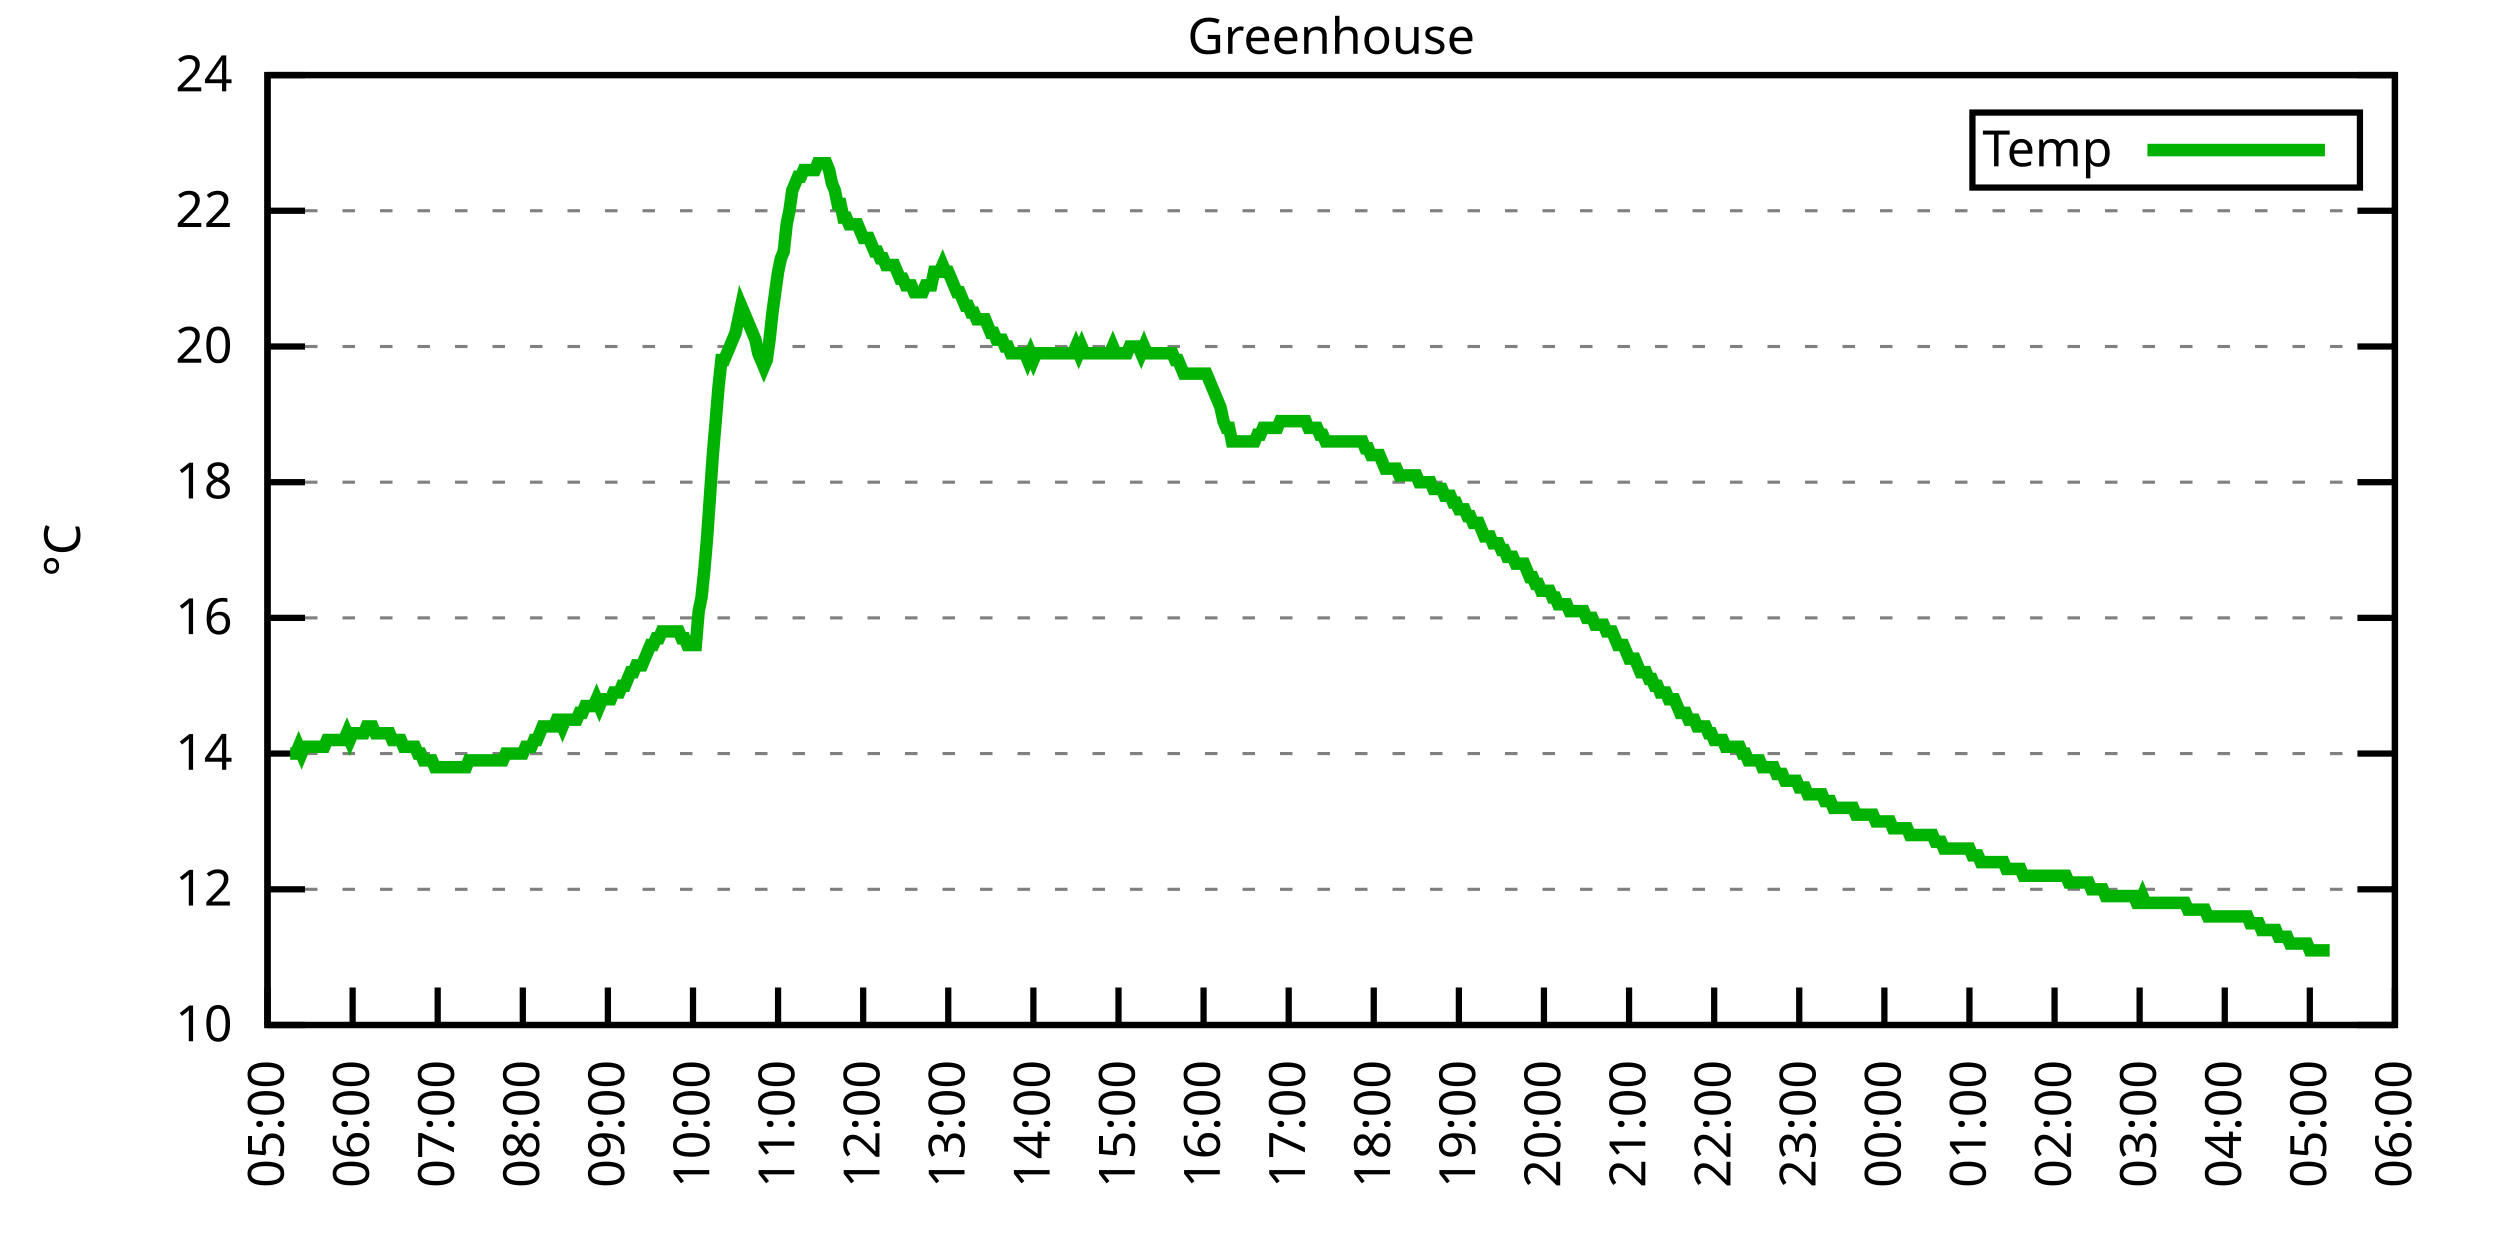
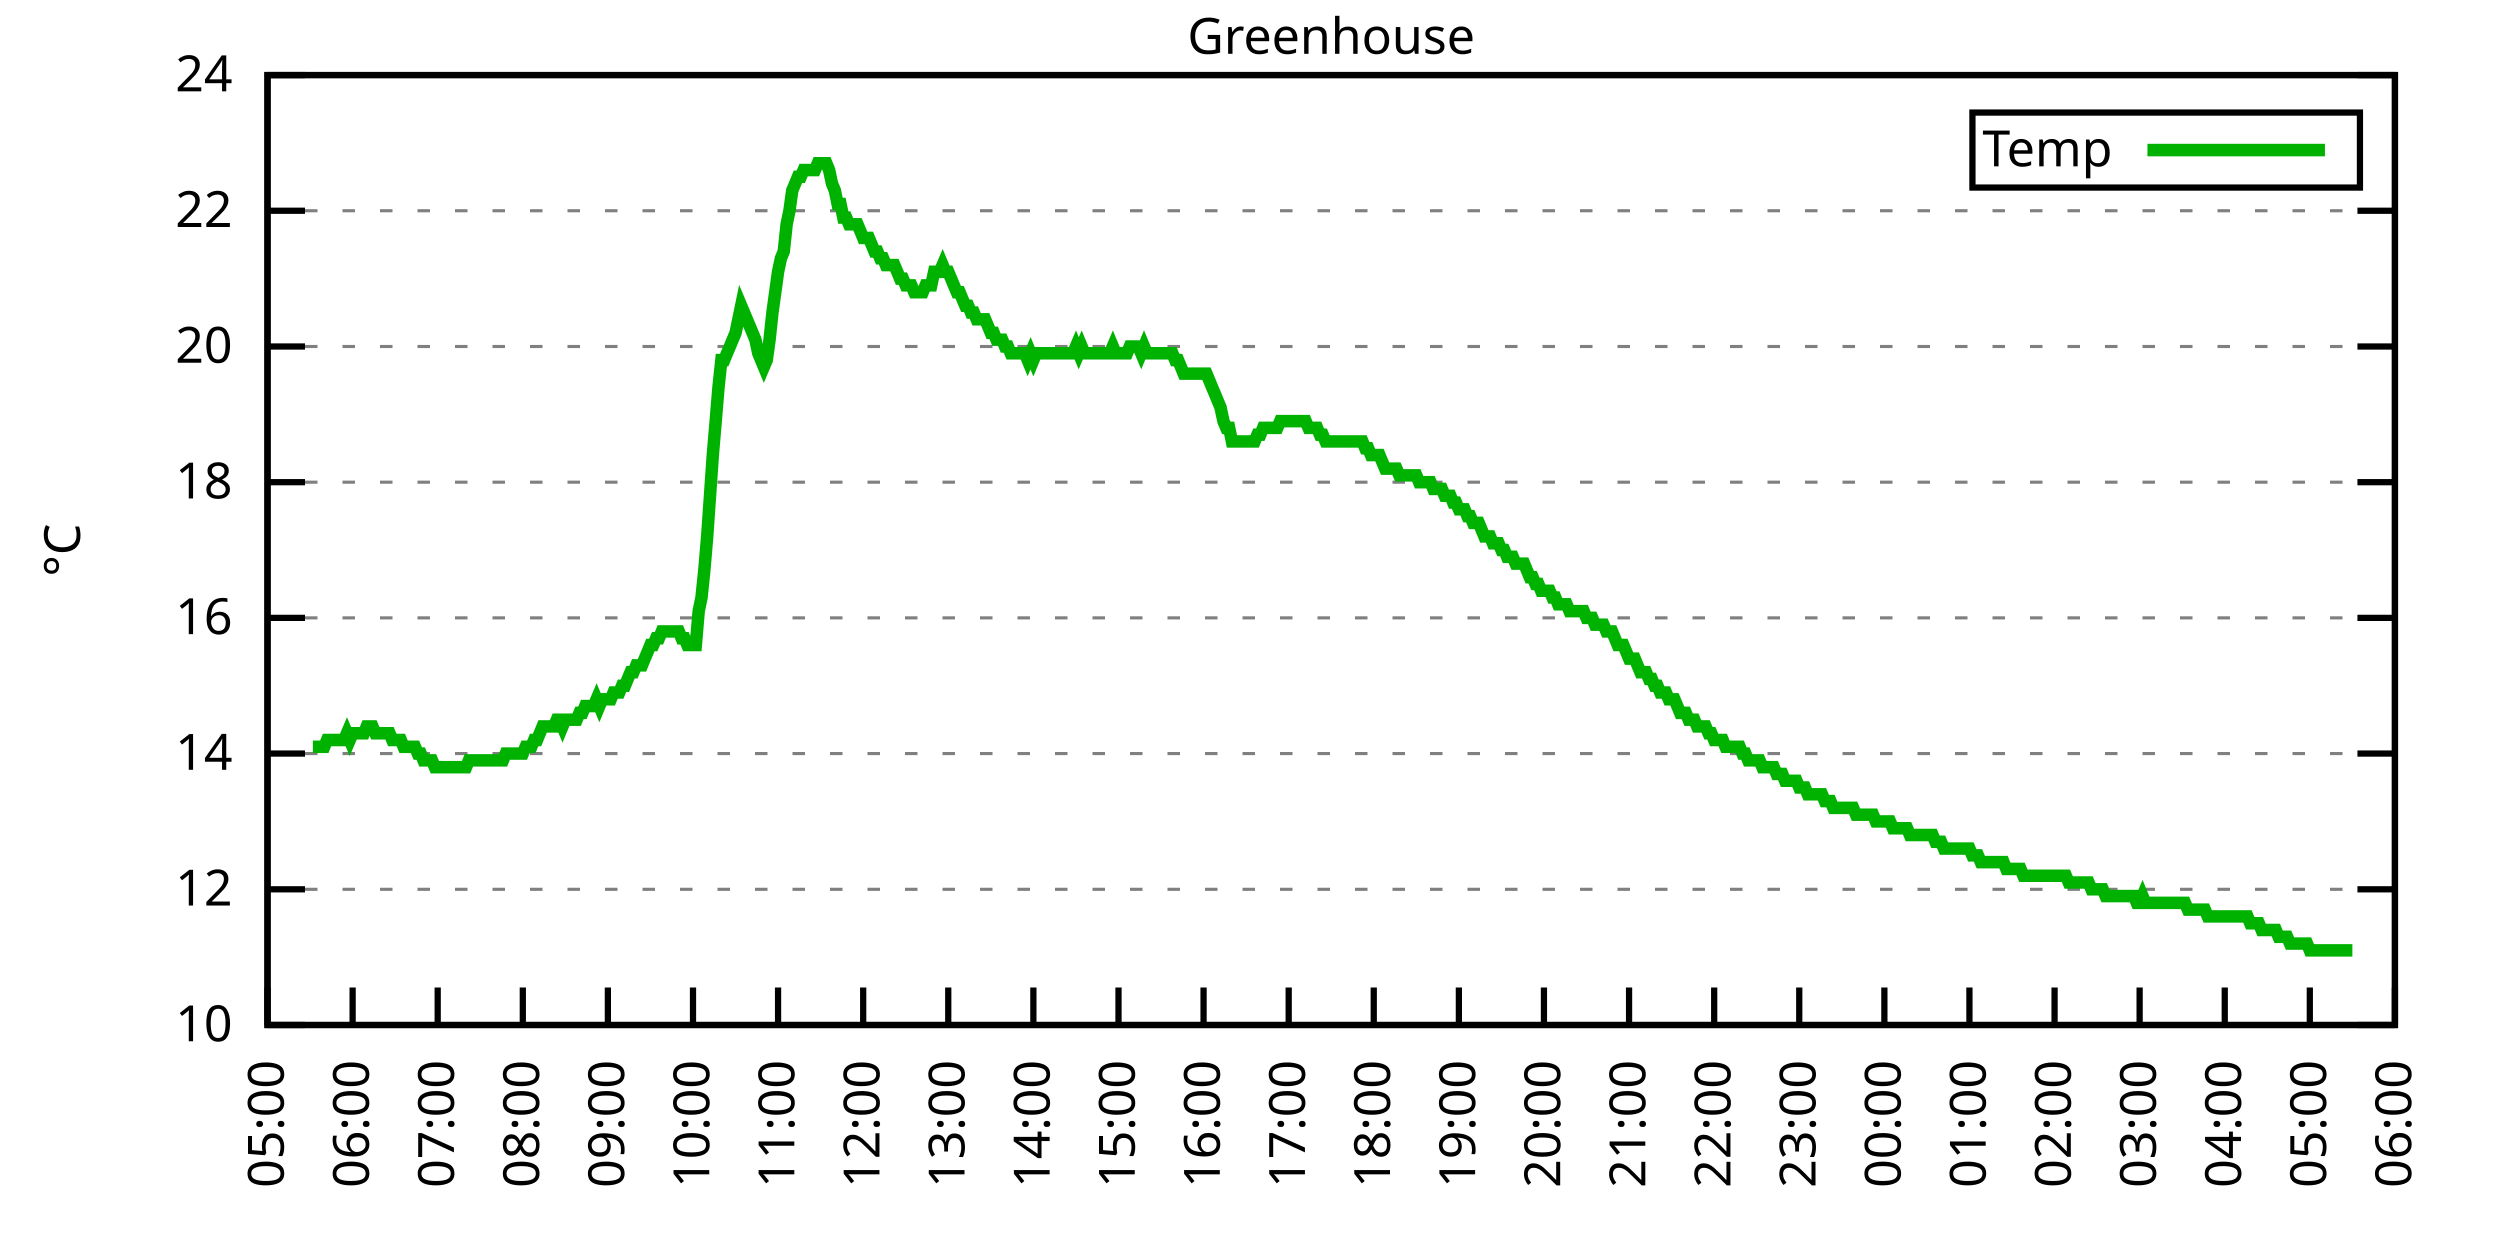
<svg xmlns="http://www.w3.org/2000/svg" xmlns:xlink="http://www.w3.org/1999/xlink" width="400" height="200" viewBox="0 0 400 200">
  <g id="gnuplot_canvas">
    <rect x="0" y="0" width="400" height="200" fill="none" />
    <defs>
      <circle id="gpDot" r="0.5" stroke-width="0.5" stroke="currentColor" />
      <path id="gpPt0" stroke-width="0.333" stroke="currentColor" d="M-1,0 h2 M0,-1 v2" />
      <path id="gpPt1" stroke-width="0.333" stroke="currentColor" d="M-1,-1 L1,1 M1,-1 L-1,1" />
      <path id="gpPt2" stroke-width="0.333" stroke="currentColor" d="M-1,0 L1,0 M0,-1 L0,1 M-1,-1 L1,1 M-1,1 L1,-1" />
      <rect id="gpPt3" stroke-width="0.333" stroke="currentColor" x="-1" y="-1" width="2" height="2" />
      <rect id="gpPt4" stroke-width="0.333" stroke="currentColor" fill="currentColor" x="-1" y="-1" width="2" height="2" />
      <circle id="gpPt5" stroke-width="0.333" stroke="currentColor" cx="0" cy="0" r="1" />
      <use xlink:href="#gpPt5" id="gpPt6" fill="currentColor" stroke="none" />
      <path id="gpPt7" stroke-width="0.333" stroke="currentColor" d="M0,-1.33 L-1.33,0.67 L1.33,0.67 z" />
      <use xlink:href="#gpPt7" id="gpPt8" fill="currentColor" stroke="none" />
      <use xlink:href="#gpPt7" id="gpPt9" stroke="currentColor" transform="rotate(180)" />
      <use xlink:href="#gpPt9" id="gpPt10" fill="currentColor" stroke="none" />
      <use xlink:href="#gpPt3" id="gpPt11" stroke="currentColor" transform="rotate(45)" />
      <use xlink:href="#gpPt11" id="gpPt12" fill="currentColor" stroke="none" />
      <path id="gpPt13" stroke-width="0.333" stroke="currentColor" d="M0,1.330 L1.265,0.411 L0.782,-1.067 L-0.782,-1.076 L-1.265,0.411 z" />
      <use xlink:href="#gpPt13" id="gpPt14" fill="currentColor" stroke="none" />
      <filter id="textbox" filterUnits="objectBoundingBox" x="0" y="0" height="1" width="1">
        <feFlood flood-color="white" flood-opacity="1" result="bgnd" />
        <feComposite in="SourceGraphic" in2="bgnd" operator="atop" />
      </filter>
      <filter id="greybox" filterUnits="objectBoundingBox" x="0" y="0" height="1" width="1">
        <feFlood flood-color="lightgrey" flood-opacity="1" result="grey" />
        <feComposite in="SourceGraphic" in2="grey" operator="atop" />
      </filter>
    </defs>
    <g fill="none" color="white" stroke="currentColor" stroke-width="1.00" stroke-linecap="butt" stroke-linejoin="miter">
</g>
    <g fill="none" color="black" stroke="currentColor" stroke-width="1.00" stroke-linecap="butt" stroke-linejoin="miter">
      <g stroke="none" shape-rendering="crispEdges">
        <polygon fill="rgb(255, 255, 255)" points="42.80,164.00 383.18,164.00 383.18,12.02 42.80,12.02 " />
      </g>
    </g>
    <g fill="none" color="black" stroke="currentColor" stroke-width="1.00" stroke-linecap="butt" stroke-linejoin="miter">
</g>
    <g fill="none" color="black" stroke="black" stroke-width="0.50" stroke-linecap="butt" stroke-linejoin="miter">
</g>
    <g fill="none" color="gray" stroke="currentColor" stroke-width="0.50" stroke-linecap="butt" stroke-linejoin="miter">
      <path stroke="gray" stroke-dasharray="2,4" class="gridline" d="M42.80,164.00 L383.19,164.00  " />
    </g>
    <g fill="none" color="gray" stroke="gray" stroke-width="1.00" stroke-linecap="butt" stroke-linejoin="miter">
</g>
    <g fill="none" color="black" stroke="currentColor" stroke-width="1.00" stroke-linecap="butt" stroke-linejoin="miter">
      <path stroke="black" d="M42.80,164.00 L48.80,164.00 M383.19,164.00 L377.19,164.00  " />
      <g transform="translate(37.20,166.60)" stroke="none" fill="black" font-family="Sans" font-size="8.00" text-anchor="end">
        <text>
          <tspan font-family="Sans"> 10</tspan>
        </text>
      </g>
    </g>
    <g fill="none" color="black" stroke="currentColor" stroke-width="1.00" stroke-linecap="butt" stroke-linejoin="miter">
</g>
    <g fill="none" color="black" stroke="black" stroke-width="0.50" stroke-linecap="butt" stroke-linejoin="miter">
</g>
    <g fill="none" color="gray" stroke="currentColor" stroke-width="0.50" stroke-linecap="butt" stroke-linejoin="miter">
      <path stroke="gray" stroke-dasharray="2,4" class="gridline" d="M42.80,142.29 L383.19,142.29  " />
    </g>
    <g fill="none" color="gray" stroke="gray" stroke-width="1.00" stroke-linecap="butt" stroke-linejoin="miter">
</g>
    <g fill="none" color="black" stroke="currentColor" stroke-width="1.00" stroke-linecap="butt" stroke-linejoin="miter">
      <path stroke="black" d="M42.80,142.29 L48.80,142.29 M383.19,142.29 L377.19,142.29  " />
      <g transform="translate(37.20,144.89)" stroke="none" fill="black" font-family="Sans" font-size="8.00" text-anchor="end">
        <text>
          <tspan font-family="Sans"> 12</tspan>
        </text>
      </g>
    </g>
    <g fill="none" color="black" stroke="currentColor" stroke-width="1.00" stroke-linecap="butt" stroke-linejoin="miter">
</g>
    <g fill="none" color="black" stroke="black" stroke-width="0.50" stroke-linecap="butt" stroke-linejoin="miter">
</g>
    <g fill="none" color="gray" stroke="currentColor" stroke-width="0.50" stroke-linecap="butt" stroke-linejoin="miter">
      <path stroke="gray" stroke-dasharray="2,4" class="gridline" d="M42.80,120.57 L383.19,120.57  " />
    </g>
    <g fill="none" color="gray" stroke="gray" stroke-width="1.00" stroke-linecap="butt" stroke-linejoin="miter">
</g>
    <g fill="none" color="black" stroke="currentColor" stroke-width="1.00" stroke-linecap="butt" stroke-linejoin="miter">
      <path stroke="black" d="M42.80,120.57 L48.80,120.57 M383.19,120.57 L377.19,120.57  " />
      <g transform="translate(37.20,123.17)" stroke="none" fill="black" font-family="Sans" font-size="8.00" text-anchor="end">
        <text>
          <tspan font-family="Sans"> 14</tspan>
        </text>
      </g>
    </g>
    <g fill="none" color="black" stroke="currentColor" stroke-width="1.00" stroke-linecap="butt" stroke-linejoin="miter">
</g>
    <g fill="none" color="black" stroke="black" stroke-width="0.50" stroke-linecap="butt" stroke-linejoin="miter">
</g>
    <g fill="none" color="gray" stroke="currentColor" stroke-width="0.50" stroke-linecap="butt" stroke-linejoin="miter">
      <path stroke="gray" stroke-dasharray="2,4" class="gridline" d="M42.80,98.86 L383.19,98.86  " />
    </g>
    <g fill="none" color="gray" stroke="gray" stroke-width="1.00" stroke-linecap="butt" stroke-linejoin="miter">
</g>
    <g fill="none" color="black" stroke="currentColor" stroke-width="1.00" stroke-linecap="butt" stroke-linejoin="miter">
      <path stroke="black" d="M42.80,98.86 L48.80,98.86 M383.19,98.86 L377.19,98.86  " />
      <g transform="translate(37.20,101.46)" stroke="none" fill="black" font-family="Sans" font-size="8.00" text-anchor="end">
        <text>
          <tspan font-family="Sans"> 16</tspan>
        </text>
      </g>
    </g>
    <g fill="none" color="black" stroke="currentColor" stroke-width="1.00" stroke-linecap="butt" stroke-linejoin="miter">
</g>
    <g fill="none" color="black" stroke="black" stroke-width="0.50" stroke-linecap="butt" stroke-linejoin="miter">
</g>
    <g fill="none" color="gray" stroke="currentColor" stroke-width="0.50" stroke-linecap="butt" stroke-linejoin="miter">
      <path stroke="gray" stroke-dasharray="2,4" class="gridline" d="M42.80,77.15 L383.19,77.15  " />
    </g>
    <g fill="none" color="gray" stroke="gray" stroke-width="1.00" stroke-linecap="butt" stroke-linejoin="miter">
</g>
    <g fill="none" color="black" stroke="currentColor" stroke-width="1.00" stroke-linecap="butt" stroke-linejoin="miter">
      <path stroke="black" d="M42.80,77.15 L48.80,77.15 M383.19,77.15 L377.19,77.15  " />
      <g transform="translate(37.20,79.75)" stroke="none" fill="black" font-family="Sans" font-size="8.00" text-anchor="end">
        <text>
          <tspan font-family="Sans"> 18</tspan>
        </text>
      </g>
    </g>
    <g fill="none" color="black" stroke="currentColor" stroke-width="1.00" stroke-linecap="butt" stroke-linejoin="miter">
</g>
    <g fill="none" color="black" stroke="black" stroke-width="0.50" stroke-linecap="butt" stroke-linejoin="miter">
</g>
    <g fill="none" color="gray" stroke="currentColor" stroke-width="0.50" stroke-linecap="butt" stroke-linejoin="miter">
      <path stroke="gray" stroke-dasharray="2,4" class="gridline" d="M42.80,55.44 L383.19,55.44  " />
    </g>
    <g fill="none" color="gray" stroke="gray" stroke-width="1.00" stroke-linecap="butt" stroke-linejoin="miter">
</g>
    <g fill="none" color="black" stroke="currentColor" stroke-width="1.00" stroke-linecap="butt" stroke-linejoin="miter">
      <path stroke="black" d="M42.80,55.44 L48.80,55.44 M383.19,55.44 L377.19,55.44  " />
      <g transform="translate(37.20,58.04)" stroke="none" fill="black" font-family="Sans" font-size="8.00" text-anchor="end">
        <text>
          <tspan font-family="Sans"> 20</tspan>
        </text>
      </g>
    </g>
    <g fill="none" color="black" stroke="currentColor" stroke-width="1.00" stroke-linecap="butt" stroke-linejoin="miter">
</g>
    <g fill="none" color="black" stroke="black" stroke-width="0.50" stroke-linecap="butt" stroke-linejoin="miter">
</g>
    <g fill="none" color="gray" stroke="currentColor" stroke-width="0.50" stroke-linecap="butt" stroke-linejoin="miter">
      <path stroke="gray" stroke-dasharray="2,4" class="gridline" d="M42.80,33.72 L383.19,33.72  " />
    </g>
    <g fill="none" color="gray" stroke="gray" stroke-width="1.00" stroke-linecap="butt" stroke-linejoin="miter">
</g>
    <g fill="none" color="black" stroke="currentColor" stroke-width="1.00" stroke-linecap="butt" stroke-linejoin="miter">
      <path stroke="black" d="M42.80,33.72 L48.80,33.72 M383.19,33.72 L377.19,33.72  " />
      <g transform="translate(37.20,36.32)" stroke="none" fill="black" font-family="Sans" font-size="8.00" text-anchor="end">
        <text>
          <tspan font-family="Sans"> 22</tspan>
        </text>
      </g>
    </g>
    <g fill="none" color="black" stroke="currentColor" stroke-width="1.00" stroke-linecap="butt" stroke-linejoin="miter">
</g>
    <g fill="none" color="black" stroke="black" stroke-width="0.50" stroke-linecap="butt" stroke-linejoin="miter">
</g>
    <g fill="none" color="gray" stroke="currentColor" stroke-width="0.50" stroke-linecap="butt" stroke-linejoin="miter">
      <path stroke="gray" stroke-dasharray="2,4" class="gridline" d="M42.80,12.01 L383.19,12.01  " />
    </g>
    <g fill="none" color="gray" stroke="gray" stroke-width="1.00" stroke-linecap="butt" stroke-linejoin="miter">
</g>
    <g fill="none" color="black" stroke="currentColor" stroke-width="1.00" stroke-linecap="butt" stroke-linejoin="miter">
      <path stroke="black" d="M42.80,12.01 L48.80,12.01 M383.19,12.01 L377.19,12.01  " />
      <g transform="translate(37.20,14.61)" stroke="none" fill="black" font-family="Sans" font-size="8.00" text-anchor="end">
        <text>
          <tspan font-family="Sans"> 24</tspan>
        </text>
      </g>
    </g>
    <g fill="none" color="black" stroke="currentColor" stroke-width="1.00" stroke-linecap="butt" stroke-linejoin="miter">
      <path stroke="black" d="M42.80,164.00 L42.80,158.00  " />
      <g transform="translate(45.40,169.60) rotate(270.00)" stroke="none" fill="black" font-family="Sans" font-size="8.00" text-anchor="end">
        <text>
          <tspan font-family="Sans">05:00</tspan>
        </text>
      </g>
    </g>
    <g fill="none" color="black" stroke="currentColor" stroke-width="1.00" stroke-linecap="butt" stroke-linejoin="miter">
      <path stroke="black" d="M56.42,164.00 L56.42,158.00  " />
      <g transform="translate(59.02,169.60) rotate(270.00)" stroke="none" fill="black" font-family="Sans" font-size="8.00" text-anchor="end">
        <text>
          <tspan font-family="Sans">06:00</tspan>
        </text>
      </g>
    </g>
    <g fill="none" color="black" stroke="currentColor" stroke-width="1.00" stroke-linecap="butt" stroke-linejoin="miter">
      <path stroke="black" d="M70.03,164.00 L70.03,158.00  " />
      <g transform="translate(72.63,169.60) rotate(270.00)" stroke="none" fill="black" font-family="Sans" font-size="8.00" text-anchor="end">
        <text>
          <tspan font-family="Sans">07:00</tspan>
        </text>
      </g>
    </g>
    <g fill="none" color="black" stroke="currentColor" stroke-width="1.00" stroke-linecap="butt" stroke-linejoin="miter">
      <path stroke="black" d="M83.65,164.00 L83.65,158.00  " />
      <g transform="translate(86.25,169.60) rotate(270.00)" stroke="none" fill="black" font-family="Sans" font-size="8.00" text-anchor="end">
        <text>
          <tspan font-family="Sans">08:00</tspan>
        </text>
      </g>
    </g>
    <g fill="none" color="black" stroke="currentColor" stroke-width="1.00" stroke-linecap="butt" stroke-linejoin="miter">
      <path stroke="black" d="M97.26,164.00 L97.26,158.00  " />
      <g transform="translate(99.86,169.60) rotate(270.00)" stroke="none" fill="black" font-family="Sans" font-size="8.00" text-anchor="end">
        <text>
          <tspan font-family="Sans">09:00</tspan>
        </text>
      </g>
    </g>
    <g fill="none" color="black" stroke="currentColor" stroke-width="1.00" stroke-linecap="butt" stroke-linejoin="miter">
      <path stroke="black" d="M110.88,164.00 L110.88,158.00  " />
      <g transform="translate(113.48,169.60) rotate(270.00)" stroke="none" fill="black" font-family="Sans" font-size="8.00" text-anchor="end">
        <text>
          <tspan font-family="Sans">10:00</tspan>
        </text>
      </g>
    </g>
    <g fill="none" color="black" stroke="currentColor" stroke-width="1.00" stroke-linecap="butt" stroke-linejoin="miter">
      <path stroke="black" d="M124.49,164.00 L124.49,158.00  " />
      <g transform="translate(127.09,169.60) rotate(270.00)" stroke="none" fill="black" font-family="Sans" font-size="8.00" text-anchor="end">
        <text>
          <tspan font-family="Sans">11:00</tspan>
        </text>
      </g>
    </g>
    <g fill="none" color="black" stroke="currentColor" stroke-width="1.00" stroke-linecap="butt" stroke-linejoin="miter">
      <path stroke="black" d="M138.11,164.00 L138.11,158.00  " />
      <g transform="translate(140.71,169.60) rotate(270.00)" stroke="none" fill="black" font-family="Sans" font-size="8.00" text-anchor="end">
        <text>
          <tspan font-family="Sans">12:00</tspan>
        </text>
      </g>
    </g>
    <g fill="none" color="black" stroke="currentColor" stroke-width="1.00" stroke-linecap="butt" stroke-linejoin="miter">
      <path stroke="black" d="M151.72,164.00 L151.72,158.00  " />
      <g transform="translate(154.32,169.60) rotate(270.00)" stroke="none" fill="black" font-family="Sans" font-size="8.00" text-anchor="end">
        <text>
          <tspan font-family="Sans">13:00</tspan>
        </text>
      </g>
    </g>
    <g fill="none" color="black" stroke="currentColor" stroke-width="1.00" stroke-linecap="butt" stroke-linejoin="miter">
      <path stroke="black" d="M165.34,164.00 L165.34,158.00  " />
      <g transform="translate(167.94,169.60) rotate(270.00)" stroke="none" fill="black" font-family="Sans" font-size="8.00" text-anchor="end">
        <text>
          <tspan font-family="Sans">14:00</tspan>
        </text>
      </g>
    </g>
    <g fill="none" color="black" stroke="currentColor" stroke-width="1.00" stroke-linecap="butt" stroke-linejoin="miter">
      <path stroke="black" d="M178.96,164.00 L178.96,158.00  " />
      <g transform="translate(181.56,169.60) rotate(270.00)" stroke="none" fill="black" font-family="Sans" font-size="8.00" text-anchor="end">
        <text>
          <tspan font-family="Sans">15:00</tspan>
        </text>
      </g>
    </g>
    <g fill="none" color="black" stroke="currentColor" stroke-width="1.00" stroke-linecap="butt" stroke-linejoin="miter">
      <path stroke="black" d="M192.57,164.00 L192.57,158.00  " />
      <g transform="translate(195.17,169.60) rotate(270.00)" stroke="none" fill="black" font-family="Sans" font-size="8.00" text-anchor="end">
        <text>
          <tspan font-family="Sans">16:00</tspan>
        </text>
      </g>
    </g>
    <g fill="none" color="black" stroke="currentColor" stroke-width="1.00" stroke-linecap="butt" stroke-linejoin="miter">
      <path stroke="black" d="M206.19,164.00 L206.19,158.00  " />
      <g transform="translate(208.79,169.60) rotate(270.00)" stroke="none" fill="black" font-family="Sans" font-size="8.00" text-anchor="end">
        <text>
          <tspan font-family="Sans">17:00</tspan>
        </text>
      </g>
    </g>
    <g fill="none" color="black" stroke="currentColor" stroke-width="1.00" stroke-linecap="butt" stroke-linejoin="miter">
      <path stroke="black" d="M219.80,164.00 L219.80,158.00  " />
      <g transform="translate(222.40,169.60) rotate(270.00)" stroke="none" fill="black" font-family="Sans" font-size="8.00" text-anchor="end">
        <text>
          <tspan font-family="Sans">18:00</tspan>
        </text>
      </g>
    </g>
    <g fill="none" color="black" stroke="currentColor" stroke-width="1.00" stroke-linecap="butt" stroke-linejoin="miter">
      <path stroke="black" d="M233.42,164.00 L233.42,158.00  " />
      <g transform="translate(236.02,169.60) rotate(270.00)" stroke="none" fill="black" font-family="Sans" font-size="8.00" text-anchor="end">
        <text>
          <tspan font-family="Sans">19:00</tspan>
        </text>
      </g>
    </g>
    <g fill="none" color="black" stroke="currentColor" stroke-width="1.00" stroke-linecap="butt" stroke-linejoin="miter">
      <path stroke="black" d="M247.03,164.00 L247.03,158.00  " />
      <g transform="translate(249.63,169.60) rotate(270.00)" stroke="none" fill="black" font-family="Sans" font-size="8.00" text-anchor="end">
        <text>
          <tspan font-family="Sans">20:00</tspan>
        </text>
      </g>
    </g>
    <g fill="none" color="black" stroke="currentColor" stroke-width="1.00" stroke-linecap="butt" stroke-linejoin="miter">
      <path stroke="black" d="M260.65,164.00 L260.65,158.00  " />
      <g transform="translate(263.25,169.60) rotate(270.00)" stroke="none" fill="black" font-family="Sans" font-size="8.00" text-anchor="end">
        <text>
          <tspan font-family="Sans">21:00</tspan>
        </text>
      </g>
    </g>
    <g fill="none" color="black" stroke="currentColor" stroke-width="1.00" stroke-linecap="butt" stroke-linejoin="miter">
      <path stroke="black" d="M274.27,164.00 L274.27,158.00  " />
      <g transform="translate(276.87,169.60) rotate(270.00)" stroke="none" fill="black" font-family="Sans" font-size="8.00" text-anchor="end">
        <text>
          <tspan font-family="Sans">22:00</tspan>
        </text>
      </g>
    </g>
    <g fill="none" color="black" stroke="currentColor" stroke-width="1.00" stroke-linecap="butt" stroke-linejoin="miter">
      <path stroke="black" d="M287.88,164.00 L287.88,158.00  " />
      <g transform="translate(290.48,169.60) rotate(270.00)" stroke="none" fill="black" font-family="Sans" font-size="8.00" text-anchor="end">
        <text>
          <tspan font-family="Sans">23:00</tspan>
        </text>
      </g>
    </g>
    <g fill="none" color="black" stroke="currentColor" stroke-width="1.00" stroke-linecap="butt" stroke-linejoin="miter">
      <path stroke="black" d="M301.50,164.00 L301.50,158.00  " />
      <g transform="translate(304.10,169.60) rotate(270.00)" stroke="none" fill="black" font-family="Sans" font-size="8.00" text-anchor="end">
        <text>
          <tspan font-family="Sans">00:00</tspan>
        </text>
      </g>
    </g>
    <g fill="none" color="black" stroke="currentColor" stroke-width="1.00" stroke-linecap="butt" stroke-linejoin="miter">
      <path stroke="black" d="M315.11,164.00 L315.11,158.00  " />
      <g transform="translate(317.71,169.60) rotate(270.00)" stroke="none" fill="black" font-family="Sans" font-size="8.00" text-anchor="end">
        <text>
          <tspan font-family="Sans">01:00</tspan>
        </text>
      </g>
    </g>
    <g fill="none" color="black" stroke="currentColor" stroke-width="1.00" stroke-linecap="butt" stroke-linejoin="miter">
      <path stroke="black" d="M328.73,164.00 L328.73,158.00  " />
      <g transform="translate(331.33,169.60) rotate(270.00)" stroke="none" fill="black" font-family="Sans" font-size="8.00" text-anchor="end">
        <text>
          <tspan font-family="Sans">02:00</tspan>
        </text>
      </g>
    </g>
    <g fill="none" color="black" stroke="currentColor" stroke-width="1.00" stroke-linecap="butt" stroke-linejoin="miter">
      <path stroke="black" d="M342.34,164.00 L342.34,158.00  " />
      <g transform="translate(344.94,169.60) rotate(270.00)" stroke="none" fill="black" font-family="Sans" font-size="8.00" text-anchor="end">
        <text>
          <tspan font-family="Sans">03:00</tspan>
        </text>
      </g>
    </g>
    <g fill="none" color="black" stroke="currentColor" stroke-width="1.00" stroke-linecap="butt" stroke-linejoin="miter">
      <path stroke="black" d="M355.96,164.00 L355.96,158.00  " />
      <g transform="translate(358.56,169.60) rotate(270.00)" stroke="none" fill="black" font-family="Sans" font-size="8.00" text-anchor="end">
        <text>
          <tspan font-family="Sans">04:00</tspan>
        </text>
      </g>
    </g>
    <g fill="none" color="black" stroke="currentColor" stroke-width="1.00" stroke-linecap="butt" stroke-linejoin="miter">
      <path stroke="black" d="M369.57,164.00 L369.57,158.00  " />
      <g transform="translate(372.17,169.60) rotate(270.00)" stroke="none" fill="black" font-family="Sans" font-size="8.00" text-anchor="end">
        <text>
          <tspan font-family="Sans">05:00</tspan>
        </text>
      </g>
    </g>
    <g fill="none" color="black" stroke="currentColor" stroke-width="1.00" stroke-linecap="butt" stroke-linejoin="miter">
      <path stroke="black" d="M383.19,164.00 L383.19,158.00  " />
      <g transform="translate(385.79,169.60) rotate(270.00)" stroke="none" fill="black" font-family="Sans" font-size="8.00" text-anchor="end">
        <text>
          <tspan font-family="Sans">06:00</tspan>
        </text>
      </g>
    </g>
    <g fill="none" color="black" stroke="currentColor" stroke-width="1.00" stroke-linecap="butt" stroke-linejoin="miter">
</g>
    <g fill="none" color="black" stroke="currentColor" stroke-width="1.00" stroke-linecap="butt" stroke-linejoin="miter">
      <path stroke="black" d="M42.80,12.01 L42.80,164.00 L383.19,164.00 L383.19,12.01 L42.80,12.01 Z  " />
    </g>
    <g fill="none" color="black" stroke="currentColor" stroke-width="1.00" stroke-linecap="butt" stroke-linejoin="miter">
</g>
    <g fill="none" color="black" stroke="currentColor" stroke-width="1.00" stroke-linecap="butt" stroke-linejoin="miter">
      <path stroke="black" d="M315.59,30.01 L315.59,18.01 L377.59,18.01 L377.59,30.01 L315.59,30.01 Z  " />
    </g>
    <g id="Greenhouse_plot_1">
      <g fill="none" color="white" stroke="black" stroke-width="2.00" stroke-linecap="butt" stroke-linejoin="miter">
</g>
      <g fill="none" color="black" stroke="currentColor" stroke-width="2.00" stroke-linecap="butt" stroke-linejoin="miter">
        <g transform="translate(337.99,26.61)" stroke="none" fill="black" font-family="Sans" font-size="8.00" text-anchor="end">
          <text>
            <tspan font-family="Sans">Temp</tspan>
          </text>
        </g>
      </g>
      <g fill="none" color="black" stroke="currentColor" stroke-width="2.00" stroke-linecap="butt" stroke-linejoin="miter">
-         <path stroke="rgb(  0, 178,   0)" d="M343.59,24.01 L371.99,24.01 M46.43,120.57 L46.88,120.57 L47.34,120.57 L47.79,119.49 L48.25,120.57 L48.70,119.49   L49.15,119.49 L49.61,119.49 L50.06,119.49 L50.52,119.49 L50.97,119.49 L51.42,119.49 L51.88,119.49 L52.33,118.40   L52.78,118.40 L53.24,118.40 L53.69,118.40 L54.15,118.40 L54.60,118.40 L55.05,118.40 L55.51,117.32 L55.96,118.40   L56.42,117.32 L56.87,117.32 L57.32,117.32 L57.78,117.32 L58.23,117.32 L58.68,116.23 L59.14,116.23 L59.59,116.23   L60.05,117.32 L60.50,117.32 L60.95,117.32 L61.41,117.32 L61.86,117.32 L62.32,117.32 L62.77,118.40 L63.22,118.40   L63.68,118.40 L64.13,118.40 L64.58,119.49 L65.04,119.49 L65.49,119.49 L65.95,119.49 L66.40,119.49 L66.85,120.57   L67.31,120.57 L67.76,121.66 L68.22,121.66 L68.67,121.66 L69.12,121.66 L69.58,122.75 L70.03,122.75 L70.49,122.75   L70.94,122.75 L71.39,122.75 L71.85,122.75 L72.30,122.75 L72.75,122.75 L73.21,122.75 L73.66,122.75 L74.12,122.75   L74.57,122.75 L75.02,121.66 L75.48,121.66 L75.93,121.66 L76.39,121.66 L76.84,121.66 L77.29,121.66 L77.75,121.66   L78.20,121.66 L78.65,121.66 L79.11,121.66 L79.56,121.66 L80.02,121.66 L80.47,121.66 L80.92,120.57 L81.38,120.57   L81.83,120.57 L82.29,120.57 L82.74,120.57 L83.19,120.57 L83.65,120.57 L84.10,119.49 L84.55,119.49 L85.01,119.49   L85.46,118.40 L85.92,118.40 L86.37,117.32 L86.82,116.23 L87.28,116.23 L87.73,116.23 L88.19,116.23 L88.64,116.23   L89.09,115.15 L89.55,115.15 L90.00,116.23 L90.45,115.15 L90.91,115.15 L91.36,115.15 L91.82,115.15 L92.27,115.15   L92.72,114.06 L93.18,114.06 L93.63,112.97 L94.09,112.97 L94.54,112.97 L94.99,112.97 L95.45,111.89 L95.90,112.97   L96.35,111.89 L96.81,111.89 L97.26,111.89 L97.72,111.89 L98.17,110.80 L98.62,110.80 L99.08,110.80 L99.53,109.72   L99.99,109.72 L100.44,108.63 L100.89,107.55 L101.35,107.55 L101.80,106.46 L102.25,106.46 L102.71,106.46 L103.16,105.38   L103.62,104.29 L104.07,103.20 L104.52,103.20 L104.98,102.12 L105.43,102.12 L105.89,101.03 L106.34,101.03 L106.79,101.03   L107.25,101.03 L107.70,101.03 L108.15,101.03 L108.61,101.03 L109.06,102.12 L109.52,102.12 L109.97,103.20 L110.42,103.20   L110.88,103.20 L111.33,103.20 L111.79,97.78 L112.24,95.60 L112.69,91.26 L113.15,85.83 L113.60,79.32 L114.05,72.81   L114.51,67.38 L114.96,61.95 L115.42,57.61 L115.87,57.61 L116.32,56.52 L116.78,55.44 L117.23,54.35 L117.69,53.26   L118.14,51.09 L118.59,48.92 L119.05,50.01 L119.50,51.09 L119.96,52.18 L120.41,53.26 L120.86,54.35 L121.32,56.52   L121.77,57.61 L122.22,58.69 L122.68,57.61 L123.13,54.35 L123.59,50.01 L124.04,46.75 L124.49,43.49 L124.95,41.32   L125.40,40.24 L125.86,35.89 L126.31,33.72 L126.76,30.47 L127.22,29.38 L127.67,28.29 L128.12,28.29 L128.58,27.21   L129.03,27.21 L129.49,27.21 L129.94,27.21 L130.39,27.21 L130.85,26.12 L131.30,26.12 L131.76,26.12 L132.21,26.12   L132.66,27.21 L133.12,29.38 L133.57,30.47 L134.02,32.64 L134.48,32.64 L134.93,34.81 L135.39,34.81 L135.84,35.89   L136.29,35.89 L136.75,35.89 L137.20,35.89 L137.66,36.98 L138.11,38.07 L138.56,38.07 L139.02,38.07 L139.47,39.15   L139.92,40.24 L140.38,40.24 L140.83,41.32 L141.29,41.32 L141.74,42.41 L142.19,42.41 L142.65,42.41 L143.10,42.41   L143.56,43.49 L144.01,44.58 L144.46,44.58 L144.92,45.66 L145.37,45.66 L145.82,45.66 L146.28,46.75 L146.73,46.75   L147.19,46.75 L147.64,46.75 L148.09,45.66 L148.55,45.66 L149.00,45.66 L149.46,43.49 L149.91,43.49 L150.36,43.49   L150.82,42.41 L151.27,43.49 L151.72,43.49 L152.18,44.58 L152.63,45.66 L153.09,46.75 L153.54,46.75 L153.99,47.84   L154.45,48.92 L154.90,48.92 L155.36,50.01 L155.81,50.01 L156.26,51.09 L156.72,51.09 L157.17,51.09 L157.62,51.09   L158.08,52.18 L158.53,53.26 L158.99,53.26 L159.44,54.35 L159.89,54.35 L160.35,54.35 L160.80,55.44 L161.26,55.44   L161.71,56.52 L162.16,56.52 L162.62,56.52 L163.07,56.52 L163.52,56.52 L163.98,56.52 L164.43,57.61 L164.89,56.52   L165.34,57.61 L165.79,56.52 L166.25,56.52 L166.70,56.52 L167.16,56.52 L167.61,56.52 L168.06,56.52 L168.52,56.52   L168.97,56.52 L169.43,56.52 L169.88,56.52 L170.33,56.52 L170.79,56.52 L171.24,56.52 L171.69,56.52 L172.15,55.44   L172.60,56.52 L173.06,55.44 L173.51,56.52 L173.96,56.52 L174.42,56.52 L174.87,56.52 L175.33,56.52 L175.78,56.52   L176.23,56.52 L176.69,56.52 L177.14,56.52 L177.59,56.52 L178.05,55.44 L178.50,56.52 L178.96,56.52 L179.41,56.52   L179.86,56.52 L180.32,56.52 L180.77,55.44 L181.23,55.44 L181.68,55.44 L182.13,55.44 L182.59,56.52 L183.04,55.44   L183.49,56.52 L183.95,56.52 L184.40,56.52 L184.86,56.52 L185.31,56.52 L185.76,56.52 L186.22,56.52 L186.67,56.52   L187.13,56.52 L187.58,56.52 L188.03,57.61 L188.49,57.61 L188.94,58.69 L189.39,59.78 L189.85,59.78 L190.30,59.78   L190.76,59.78 L191.21,59.78 L191.66,59.78 L192.12,59.78 L192.57,59.78 L193.03,59.78 L193.48,60.86 L193.93,61.95   L194.39,63.04 L194.84,64.12 L195.29,65.21 L195.75,67.38 L196.20,68.46 L196.66,68.46 L197.11,70.63 L197.56,70.63   L198.02,70.63 L198.47,70.63 L198.93,70.63 L199.38,70.63 L199.83,70.63 L200.29,70.63 L200.74,70.63 L201.19,69.55   L201.65,69.55 L202.10,68.46 L202.56,68.46 L203.01,68.46 L203.46,68.46 L203.92,68.46 L204.37,68.46 L204.83,67.38   L205.28,67.38 L205.73,67.38 L206.19,67.38 L206.64,67.38 L207.09,67.38 L207.55,67.38 L208.00,67.38 L208.46,67.38   L208.91,67.38 L209.36,68.46 L209.82,68.46 L210.27,68.46 L210.73,68.46 L211.18,69.55 L211.63,69.55 L212.09,70.63   L212.54,70.63 L213.00,70.63 L213.45,70.63 L213.90,70.63 L214.36,70.63 L214.81,70.63 L215.26,70.63 L215.72,70.63   L216.17,70.63 L216.63,70.63 L217.08,70.63 L217.53,70.63 L217.99,70.63 L218.44,71.72 L218.90,71.72 L219.35,72.81   L219.80,72.81 L220.26,72.81 L220.71,72.81 L221.16,73.89 L221.62,74.98 L222.07,74.98 L222.53,74.98 L222.98,74.98   L223.43,74.98 L223.89,76.06 L224.34,76.06 L224.80,76.06 L225.25,76.06 L225.70,76.06 L226.16,76.06 L226.61,76.06   L227.06,77.15 L227.52,77.15 L227.97,77.15 L228.43,77.15 L228.88,77.15 L229.33,78.23 L229.79,78.23 L230.24,78.23   L230.70,78.23 L231.15,79.32 L231.60,79.32 L232.06,79.32 L232.51,80.41 L232.96,80.41 L233.42,81.49 L233.87,81.49   L234.33,81.49 L234.78,82.58 L235.23,82.58 L235.69,83.66 L236.14,83.66 L236.60,83.66 L237.05,84.75 L237.50,85.83   L237.96,85.83 L238.41,85.83 L238.86,86.92 L239.32,86.92 L239.77,86.92 L240.23,88.00 L240.68,88.00 L241.13,89.09   L241.59,89.09 L242.04,89.09 L242.50,90.18 L242.95,90.18 L243.40,90.18 L243.86,90.18 L244.31,91.26 L244.76,92.35   L245.22,92.35 L245.67,93.43 L246.13,93.43 L246.58,94.52 L247.03,94.52 L247.49,94.52 L247.94,94.52 L248.40,95.60   L248.85,95.60 L249.30,96.69 L249.76,96.69 L250.21,96.69 L250.66,96.69 L251.12,97.78 L251.57,97.78 L252.03,97.78   L252.48,97.78 L252.93,97.78 L253.39,97.78 L253.84,98.86 L254.30,98.86 L254.75,98.86 L255.20,99.95 L255.66,99.95   L256.11,99.95 L256.56,99.95 L257.02,101.03 L257.47,101.03 L257.93,101.03 L258.38,102.12 L258.83,103.20 L259.29,103.20   L259.74,103.20 L260.20,104.29 L260.65,105.38 L261.10,105.38 L261.56,105.38 L262.01,106.46 L262.47,107.55 L262.92,107.55   L263.37,107.55 L263.83,108.63 L264.28,108.63 L264.73,109.72 L265.19,109.72 L265.64,110.80 L266.10,110.80 L266.55,110.80   L267.00,111.89 L267.46,111.89 L267.91,111.89 L268.37,112.97 L268.82,114.06 L269.27,114.06 L269.73,114.06 L270.18,115.15   L270.63,115.15 L271.09,115.15 L271.54,116.23 L272.00,116.23 L272.45,116.23 L272.90,116.23 L273.36,117.32 L273.81,117.32   L274.27,118.40 L274.72,118.40 L275.17,118.40 L275.63,118.40 L276.08,119.49 L276.53,119.49 L276.99,119.49 L277.44,119.49   L277.90,119.49 L278.35,119.49 L278.80,120.57 L279.26,120.57 L279.71,121.66 L280.17,121.66 L280.62,121.66 L281.07,121.66   L281.53,121.66 L281.98,122.75 L282.43,122.75 L282.89,122.75 L283.34,122.75 L283.80,122.75 L284.25,123.83 L284.70,123.83   L285.16,123.83 L285.61,124.92 L286.07,124.92 L286.52,124.92 L286.97,124.92 L287.43,124.92 L287.88,126.00 L288.33,126.00   L288.79,126.00 L289.24,127.09 L289.70,127.09 L290.15,127.09 L290.60,127.09 L291.06,127.09 L291.51,127.09 L291.97,128.17   L292.42,128.17 L292.87,128.17 L293.33,129.26 L293.78,129.26 L294.23,129.26 L294.69,129.26 L295.14,129.26 L295.60,129.26   L296.05,129.26 L296.50,129.26 L296.96,130.35 L297.41,130.35 L297.87,130.35 L298.32,130.35 L298.77,130.35 L299.23,130.35   L299.68,130.35 L300.13,131.43 L300.59,131.43 L301.04,131.43 L301.50,131.43 L301.95,131.43 L302.40,131.43 L302.86,132.52   L303.31,132.52 L303.77,132.52 L304.22,132.52 L304.67,132.52 L305.13,132.52 L305.58,133.60 L306.03,133.60 L306.49,133.60   L306.94,133.60 L307.40,133.60 L307.85,133.60 L308.30,133.60 L308.76,133.60 L309.21,133.60 L309.67,134.69 L310.12,134.69   L310.57,134.69 L311.03,135.77 L311.48,135.77 L311.94,135.77 L312.39,135.77 L312.84,135.77 L313.30,135.77 L313.75,135.77   L314.20,135.77 L314.66,135.77 L315.11,135.77 L315.57,136.86 L316.02,136.86 L316.47,136.86 L316.93,137.94 L317.38,137.94   L317.84,137.94 L318.29,137.94 L318.74,137.94 L319.20,137.94 L319.65,137.94 L320.10,137.94 L320.56,137.94 L321.01,139.03   L321.47,139.03 L321.92,139.03 L322.37,139.03 L322.83,139.03 L323.28,139.03 L323.74,140.12 L324.19,140.12 L324.64,140.12   L325.10,140.12 L325.55,140.12 L326.00,140.12 L326.46,140.12 L326.91,140.12 L327.37,140.12 L327.82,140.12 L328.27,140.12   L328.73,140.12 L329.18,140.12 L329.64,140.12 L330.09,140.12 L330.54,140.12 L331.00,141.20 L331.45,141.20 L331.90,141.20   L332.36,141.20 L332.81,141.20 L333.27,141.20 L333.72,141.20 L334.17,141.20 L334.63,142.29 L335.08,142.29 L335.54,142.29   L335.99,142.29 L336.44,142.29 L336.90,143.37 L337.35,143.37 L337.80,143.37 L338.26,143.37 L338.71,143.37 L339.17,143.37   L339.62,143.37 L340.07,143.37 L340.53,143.37 L340.98,143.37 L341.44,143.37 L341.89,144.46 L342.34,144.46 L342.80,143.37   L343.25,144.46 L343.70,144.46 L344.16,144.46 L344.61,144.46 L345.07,144.46 L345.52,144.46 L345.97,144.46 L346.43,144.46   L346.88,144.46 L347.34,144.46 L347.79,144.46 L348.24,144.46 L348.70,144.46 L349.15,144.46 L349.60,144.46 L350.06,145.54   L350.51,145.54 L350.97,145.54 L351.42,145.54 L351.87,145.54 L352.33,145.54 L352.78,145.54 L353.24,146.63 L353.69,146.63   L354.14,146.63 L354.60,146.63 L355.05,146.63 L355.50,146.63 L355.96,146.63 L356.41,146.63 L356.87,146.63 L357.32,146.63   L357.77,146.63 L358.23,146.63 L358.68,146.63 L359.14,146.63 L359.59,146.63 L360.04,147.72 L360.50,147.72 L360.95,147.72   L361.41,147.72 L361.86,148.80 L362.31,148.80 L362.77,148.80 L363.22,148.80 L363.67,148.80 L364.13,148.80 L364.58,149.89   L365.04,149.89 L365.49,149.89 L365.94,149.89 L366.40,150.97 L366.85,150.97 L367.31,150.97 L367.76,150.97 L368.21,150.97   L368.67,150.97 L369.12,150.97 L369.57,152.06 L370.03,152.06 L370.48,152.06 L370.94,152.06 L371.39,152.06 L371.84,152.06   L372.30,152.06 L372.75,152.06  " />
+         <path stroke="rgb(  0, 178,   0)" d="M343.59,24.01 L371.99,24.01 M50.06,119.49 L50.52,119.49 L50.97,119.49 L51.42,119.49 L51.88,119.49 L52.33,118.40   L52.78,118.40 L53.24,118.40 L53.69,118.40 L54.15,118.40 L54.60,118.40 L55.05,118.40 L55.51,117.32 L55.96,118.40   L56.42,117.32 L56.87,117.32 L57.32,117.32 L57.78,117.32 L58.23,117.32 L58.68,116.23 L59.14,116.23 L59.59,116.23   L60.05,117.32 L60.50,117.32 L60.95,117.32 L61.41,117.32 L61.86,117.32 L62.32,117.32 L62.77,118.40 L63.22,118.40   L63.68,118.40 L64.13,118.40 L64.58,119.49 L65.04,119.49 L65.49,119.49 L65.95,119.49 L66.40,119.49 L66.85,120.57   L67.31,120.57 L67.76,121.66 L68.22,121.66 L68.67,121.66 L69.12,121.66 L69.58,122.75 L70.03,122.75 L70.49,122.75   L70.94,122.75 L71.39,122.75 L71.85,122.75 L72.30,122.75 L72.75,122.75 L73.21,122.75 L73.66,122.75 L74.12,122.75   L74.57,122.75 L75.02,121.66 L75.48,121.66 L75.93,121.66 L76.39,121.66 L76.84,121.66 L77.29,121.66 L77.75,121.66   L78.20,121.66 L78.65,121.66 L79.11,121.66 L79.56,121.66 L80.02,121.66 L80.47,121.66 L80.92,120.57 L81.38,120.57   L81.83,120.57 L82.29,120.57 L82.74,120.57 L83.19,120.57 L83.65,120.57 L84.10,119.49 L84.55,119.49 L85.01,119.49   L85.46,118.40 L85.92,118.40 L86.37,117.32 L86.82,116.23 L87.28,116.23 L87.73,116.23 L88.19,116.23 L88.64,116.23   L89.09,115.15 L89.55,115.15 L90.00,116.23 L90.45,115.15 L90.91,115.15 L91.36,115.15 L91.82,115.15 L92.27,115.15   L92.72,114.06 L93.18,114.06 L93.63,112.97 L94.09,112.97 L94.54,112.97 L94.99,112.97 L95.45,111.89 L95.90,112.97   L96.35,111.89 L96.81,111.89 L97.26,111.89 L97.72,111.89 L98.17,110.80 L98.62,110.80 L99.08,110.80 L99.53,109.72   L99.99,109.72 L100.44,108.63 L100.89,107.55 L101.35,107.55 L101.80,106.46 L102.25,106.46 L102.71,106.46 L103.16,105.38   L103.62,104.29 L104.07,103.20 L104.52,103.20 L104.98,102.12 L105.43,102.12 L105.89,101.03 L106.34,101.03 L106.79,101.03   L107.25,101.03 L107.70,101.03 L108.15,101.03 L108.61,101.03 L109.06,102.12 L109.52,102.12 L109.97,103.20 L110.42,103.20   L110.88,103.20 L111.33,103.20 L111.79,97.78 L112.24,95.60 L112.69,91.26 L113.15,85.83 L113.60,79.32 L114.05,72.81   L114.51,67.38 L114.96,61.95 L115.42,57.61 L115.87,57.61 L116.32,56.52 L116.78,55.44 L117.23,54.35 L117.69,53.26   L118.14,51.09 L118.59,48.92 L119.05,50.01 L119.50,51.09 L119.96,52.18 L120.41,53.26 L120.86,54.35 L121.32,56.52   L121.77,57.61 L122.22,58.69 L122.68,57.61 L123.13,54.35 L123.59,50.01 L124.04,46.75 L124.49,43.49 L124.95,41.32   L125.40,40.24 L125.86,35.89 L126.31,33.72 L126.76,30.47 L127.22,29.38 L127.67,28.29 L128.12,28.29 L128.58,27.21   L129.03,27.21 L129.49,27.21 L129.94,27.21 L130.39,27.21 L130.85,26.12 L131.30,26.12 L131.76,26.12 L132.21,26.12   L132.66,27.21 L133.12,29.38 L133.57,30.47 L134.02,32.64 L134.48,32.64 L134.93,34.81 L135.39,34.81 L135.84,35.89   L136.29,35.89 L136.75,35.89 L137.20,35.89 L137.66,36.98 L138.11,38.07 L138.56,38.07 L139.02,38.07 L139.47,39.15   L139.92,40.24 L140.38,40.24 L140.83,41.32 L141.29,41.32 L141.74,42.41 L142.19,42.41 L142.65,42.41 L143.10,42.41   L143.56,43.49 L144.01,44.58 L144.46,44.58 L144.92,45.66 L145.37,45.66 L145.82,45.66 L146.28,46.75 L146.73,46.75   L147.19,46.75 L147.64,46.75 L148.09,45.66 L148.55,45.66 L149.00,45.66 L149.46,43.49 L149.91,43.49 L150.36,43.49   L150.82,42.41 L151.27,43.49 L151.72,43.49 L152.18,44.58 L152.63,45.66 L153.09,46.75 L153.54,46.75 L153.99,47.84   L154.45,48.92 L154.90,48.92 L155.36,50.01 L155.81,50.01 L156.26,51.09 L156.72,51.09 L157.17,51.09 L157.62,51.09   L158.08,52.18 L158.53,53.26 L158.99,53.26 L159.44,54.35 L159.89,54.35 L160.35,54.35 L160.80,55.44 L161.26,55.44   L161.71,56.52 L162.16,56.52 L162.62,56.52 L163.07,56.52 L163.52,56.52 L163.98,56.52 L164.43,57.61 L164.89,56.52   L165.34,57.61 L165.79,56.52 L166.25,56.52 L166.70,56.52 L167.16,56.52 L167.61,56.52 L168.06,56.52 L168.52,56.52   L168.97,56.52 L169.43,56.52 L169.88,56.52 L170.33,56.52 L170.79,56.52 L171.24,56.52 L171.69,56.52 L172.15,55.44   L172.60,56.52 L173.06,55.44 L173.51,56.52 L173.96,56.52 L174.42,56.52 L174.87,56.52 L175.33,56.52 L175.78,56.52   L176.23,56.52 L176.69,56.52 L177.14,56.52 L177.59,56.52 L178.05,55.44 L178.50,56.52 L178.96,56.52 L179.41,56.52   L179.86,56.52 L180.32,56.52 L180.77,55.44 L181.23,55.44 L181.68,55.44 L182.13,55.44 L182.59,56.52 L183.04,55.44   L183.49,56.52 L183.95,56.52 L184.40,56.52 L184.86,56.52 L185.31,56.52 L185.76,56.52 L186.22,56.52 L186.67,56.52   L187.13,56.52 L187.58,56.52 L188.03,57.61 L188.49,57.61 L188.94,58.69 L189.39,59.78 L189.85,59.78 L190.30,59.78   L190.76,59.78 L191.21,59.78 L191.66,59.78 L192.12,59.78 L192.57,59.78 L193.03,59.78 L193.48,60.86 L193.93,61.95   L194.39,63.04 L194.84,64.12 L195.29,65.21 L195.75,67.38 L196.20,68.46 L196.66,68.46 L197.11,70.63 L197.56,70.63   L198.02,70.63 L198.47,70.63 L198.93,70.63 L199.38,70.63 L199.83,70.63 L200.29,70.63 L200.74,70.63 L201.19,69.55   L201.65,69.55 L202.10,68.46 L202.56,68.46 L203.01,68.46 L203.46,68.46 L203.92,68.46 L204.37,68.46 L204.83,67.38   L205.28,67.38 L205.73,67.38 L206.19,67.38 L206.64,67.38 L207.09,67.38 L207.55,67.38 L208.00,67.38 L208.46,67.38   L208.91,67.38 L209.36,68.46 L209.82,68.46 L210.27,68.46 L210.73,68.46 L211.18,69.55 L211.63,69.55 L212.09,70.63   L212.54,70.63 L213.00,70.63 L213.45,70.63 L213.90,70.63 L214.36,70.63 L214.81,70.63 L215.26,70.63 L215.72,70.63   L216.17,70.63 L216.63,70.63 L217.08,70.63 L217.53,70.63 L217.99,70.63 L218.44,71.72 L218.90,71.72 L219.35,72.81   L219.80,72.81 L220.26,72.81 L220.71,72.81 L221.16,73.89 L221.62,74.98 L222.07,74.98 L222.53,74.98 L222.98,74.98   L223.43,74.98 L223.89,76.06 L224.34,76.06 L224.80,76.06 L225.25,76.06 L225.70,76.06 L226.16,76.06 L226.61,76.06   L227.06,77.15 L227.52,77.15 L227.97,77.15 L228.43,77.15 L228.88,77.15 L229.33,78.23 L229.79,78.23 L230.24,78.23   L230.70,78.23 L231.15,79.32 L231.60,79.32 L232.06,79.32 L232.51,80.41 L232.96,80.41 L233.42,81.49 L233.87,81.49   L234.33,81.49 L234.78,82.58 L235.23,82.58 L235.69,83.66 L236.14,83.66 L236.60,83.66 L237.05,84.75 L237.50,85.83   L237.96,85.83 L238.41,85.83 L238.86,86.92 L239.32,86.92 L239.77,86.92 L240.23,88.00 L240.68,88.00 L241.13,89.09   L241.59,89.09 L242.04,89.09 L242.50,90.18 L242.95,90.18 L243.40,90.18 L243.86,90.18 L244.31,91.26 L244.76,92.35   L245.22,92.35 L245.67,93.43 L246.13,93.43 L246.58,94.52 L247.03,94.52 L247.49,94.52 L247.94,94.52 L248.40,95.60   L248.85,95.60 L249.30,96.69 L249.76,96.69 L250.21,96.69 L250.66,96.69 L251.12,97.78 L251.57,97.78 L252.03,97.78   L252.48,97.78 L252.93,97.78 L253.39,97.78 L253.84,98.86 L254.30,98.86 L254.75,98.86 L255.20,99.95 L255.66,99.95   L256.11,99.95 L256.56,99.95 L257.02,101.03 L257.47,101.03 L257.93,101.03 L258.38,102.12 L258.83,103.20 L259.29,103.20   L259.74,103.20 L260.20,104.29 L260.65,105.38 L261.10,105.38 L261.56,105.38 L262.01,106.46 L262.47,107.55 L262.92,107.55   L263.37,107.55 L263.83,108.63 L264.28,108.63 L264.73,109.72 L265.19,109.72 L265.64,110.80 L266.10,110.80 L266.55,110.80   L267.00,111.89 L267.46,111.89 L267.91,111.89 L268.37,112.97 L268.82,114.06 L269.27,114.06 L269.73,114.06 L270.18,115.15   L270.63,115.15 L271.09,115.15 L271.54,116.23 L272.00,116.23 L272.45,116.23 L272.90,116.23 L273.36,117.32 L273.81,117.32   L274.27,118.40 L274.72,118.40 L275.17,118.40 L275.63,118.40 L276.08,119.49 L276.53,119.49 L276.99,119.49 L277.44,119.49   L277.90,119.49 L278.35,119.49 L278.80,120.57 L279.26,120.57 L279.71,121.66 L280.17,121.66 L280.62,121.66 L281.07,121.66   L281.53,121.66 L281.98,122.75 L282.43,122.75 L282.89,122.75 L283.34,122.75 L283.80,122.75 L284.25,123.83 L284.70,123.83   L285.16,123.83 L285.61,124.92 L286.07,124.92 L286.52,124.92 L286.97,124.92 L287.43,124.92 L287.88,126.00 L288.33,126.00   L288.79,126.00 L289.24,127.09 L289.70,127.09 L290.15,127.09 L290.60,127.09 L291.06,127.09 L291.51,127.09 L291.97,128.17   L292.42,128.17 L292.87,128.17 L293.33,129.26 L293.78,129.26 L294.23,129.26 L294.69,129.26 L295.14,129.26 L295.60,129.26   L296.05,129.26 L296.50,129.26 L296.96,130.35 L297.41,130.35 L297.87,130.35 L298.32,130.35 L298.77,130.35 L299.23,130.35   L299.68,130.35 L300.13,131.43 L300.59,131.43 L301.04,131.43 L301.50,131.43 L301.95,131.43 L302.40,131.43 L302.86,132.52   L303.31,132.52 L303.77,132.52 L304.22,132.52 L304.67,132.52 L305.13,132.52 L305.58,133.60 L306.03,133.60 L306.49,133.60   L306.94,133.60 L307.40,133.60 L307.85,133.60 L308.30,133.60 L308.76,133.60 L309.21,133.60 L309.67,134.69 L310.12,134.69   L310.57,134.69 L311.03,135.77 L311.48,135.77 L311.94,135.77 L312.39,135.77 L312.84,135.77 L313.30,135.77 L313.75,135.77   L314.20,135.77 L314.66,135.77 L315.11,135.77 L315.57,136.86 L316.02,136.86 L316.47,136.86 L316.93,137.94 L317.38,137.94   L317.84,137.94 L318.29,137.94 L318.74,137.94 L319.20,137.94 L319.65,137.94 L320.10,137.94 L320.56,137.94 L321.01,139.03   L321.47,139.03 L321.92,139.03 L322.37,139.03 L322.83,139.03 L323.28,139.03 L323.74,140.12 L324.19,140.12 L324.64,140.12   L325.10,140.12 L325.55,140.12 L326.00,140.12 L326.46,140.12 L326.91,140.12 L327.37,140.12 L327.82,140.12 L328.27,140.12   L328.73,140.12 L329.18,140.12 L329.64,140.12 L330.09,140.12 L330.54,140.12 L331.00,141.20 L331.45,141.20 L331.90,141.20   L332.36,141.20 L332.81,141.20 L333.27,141.20 L333.72,141.20 L334.17,141.20 L334.63,142.29 L335.08,142.29 L335.54,142.29   L335.99,142.29 L336.44,142.29 L336.90,143.37 L337.35,143.37 L337.80,143.37 L338.26,143.37 L338.71,143.37 L339.17,143.37   L339.62,143.37 L340.07,143.37 L340.53,143.37 L340.98,143.37 L341.44,143.37 L341.89,144.46 L342.34,144.46 L342.80,143.37   L343.25,144.46 L343.70,144.46 L344.16,144.46 L344.61,144.46 L345.07,144.46 L345.52,144.46 L345.97,144.46 L346.43,144.46   L346.88,144.46 L347.34,144.46 L347.79,144.46 L348.24,144.46 L348.70,144.46 L349.15,144.46 L349.60,144.46 L350.06,145.54   L350.51,145.54 L350.97,145.54 L351.42,145.54 L351.87,145.54 L352.33,145.54 L352.78,145.54 L353.24,146.63 L353.69,146.63   L354.14,146.63 L354.60,146.63 L355.05,146.63 L355.50,146.63 L355.96,146.63 L356.41,146.63 L356.87,146.63 L357.32,146.63   L357.77,146.63 L358.23,146.63 L358.68,146.63 L359.14,146.63 L359.59,146.63 L360.04,147.72 L360.50,147.72 L360.95,147.72   L361.41,147.72 L361.86,148.80 L362.31,148.80 L362.77,148.80 L363.22,148.80 L363.67,148.80 L364.13,148.80 L364.58,149.89   L365.04,149.89 L365.49,149.89 L365.94,149.89 L366.40,150.97 L366.85,150.97 L367.31,150.97 L367.76,150.97 L368.21,150.97   L368.67,150.97 L369.12,150.97 L369.57,152.06 L370.03,152.06 L370.48,152.06 L370.94,152.06 L371.39,152.06 L371.84,152.06   L372.30,152.06 L372.75,152.06 L373.21,152.06 L373.66,152.06 L374.11,152.06 L374.57,152.06 L375.02,152.06 L375.47,152.06   L375.93,152.06 L376.38,152.06  " />
      </g>
    </g>
    <g fill="none" color="black" stroke="currentColor" stroke-width="2.00" stroke-linecap="butt" stroke-linejoin="miter">
</g>
    <g fill="none" color="black" stroke="black" stroke-width="1.00" stroke-linecap="butt" stroke-linejoin="miter">
</g>
    <g fill="none" color="black" stroke="currentColor" stroke-width="1.00" stroke-linecap="butt" stroke-linejoin="miter">
      <path stroke="black" d="M42.80,12.01 L42.80,164.00 L383.19,164.00 L383.19,12.01 L42.80,12.01 Z  " />
      <g transform="translate(12.80,88.01) rotate(270.00)" stroke="none" fill="black" font-family="Sans" font-size="8.00" text-anchor="middle">
        <text>
          <tspan font-family="Sans">°C</tspan>
        </text>
      </g>
    </g>
    <g fill="none" color="black" stroke="currentColor" stroke-width="1.00" stroke-linecap="butt" stroke-linejoin="miter">
</g>
    <g fill="none" color="black" stroke="currentColor" stroke-width="1.00" stroke-linecap="butt" stroke-linejoin="miter">
      <g transform="translate(212.99,8.61)" stroke="none" fill="black" font-family="Sans" font-size="8.00" text-anchor="middle">
        <text>
          <tspan font-family="Sans">Greenhouse</tspan>
        </text>
      </g>
    </g>
    <g fill="none" color="black" stroke="currentColor" stroke-width="1.00" stroke-linecap="butt" stroke-linejoin="miter">
</g>
  </g>
</svg>
